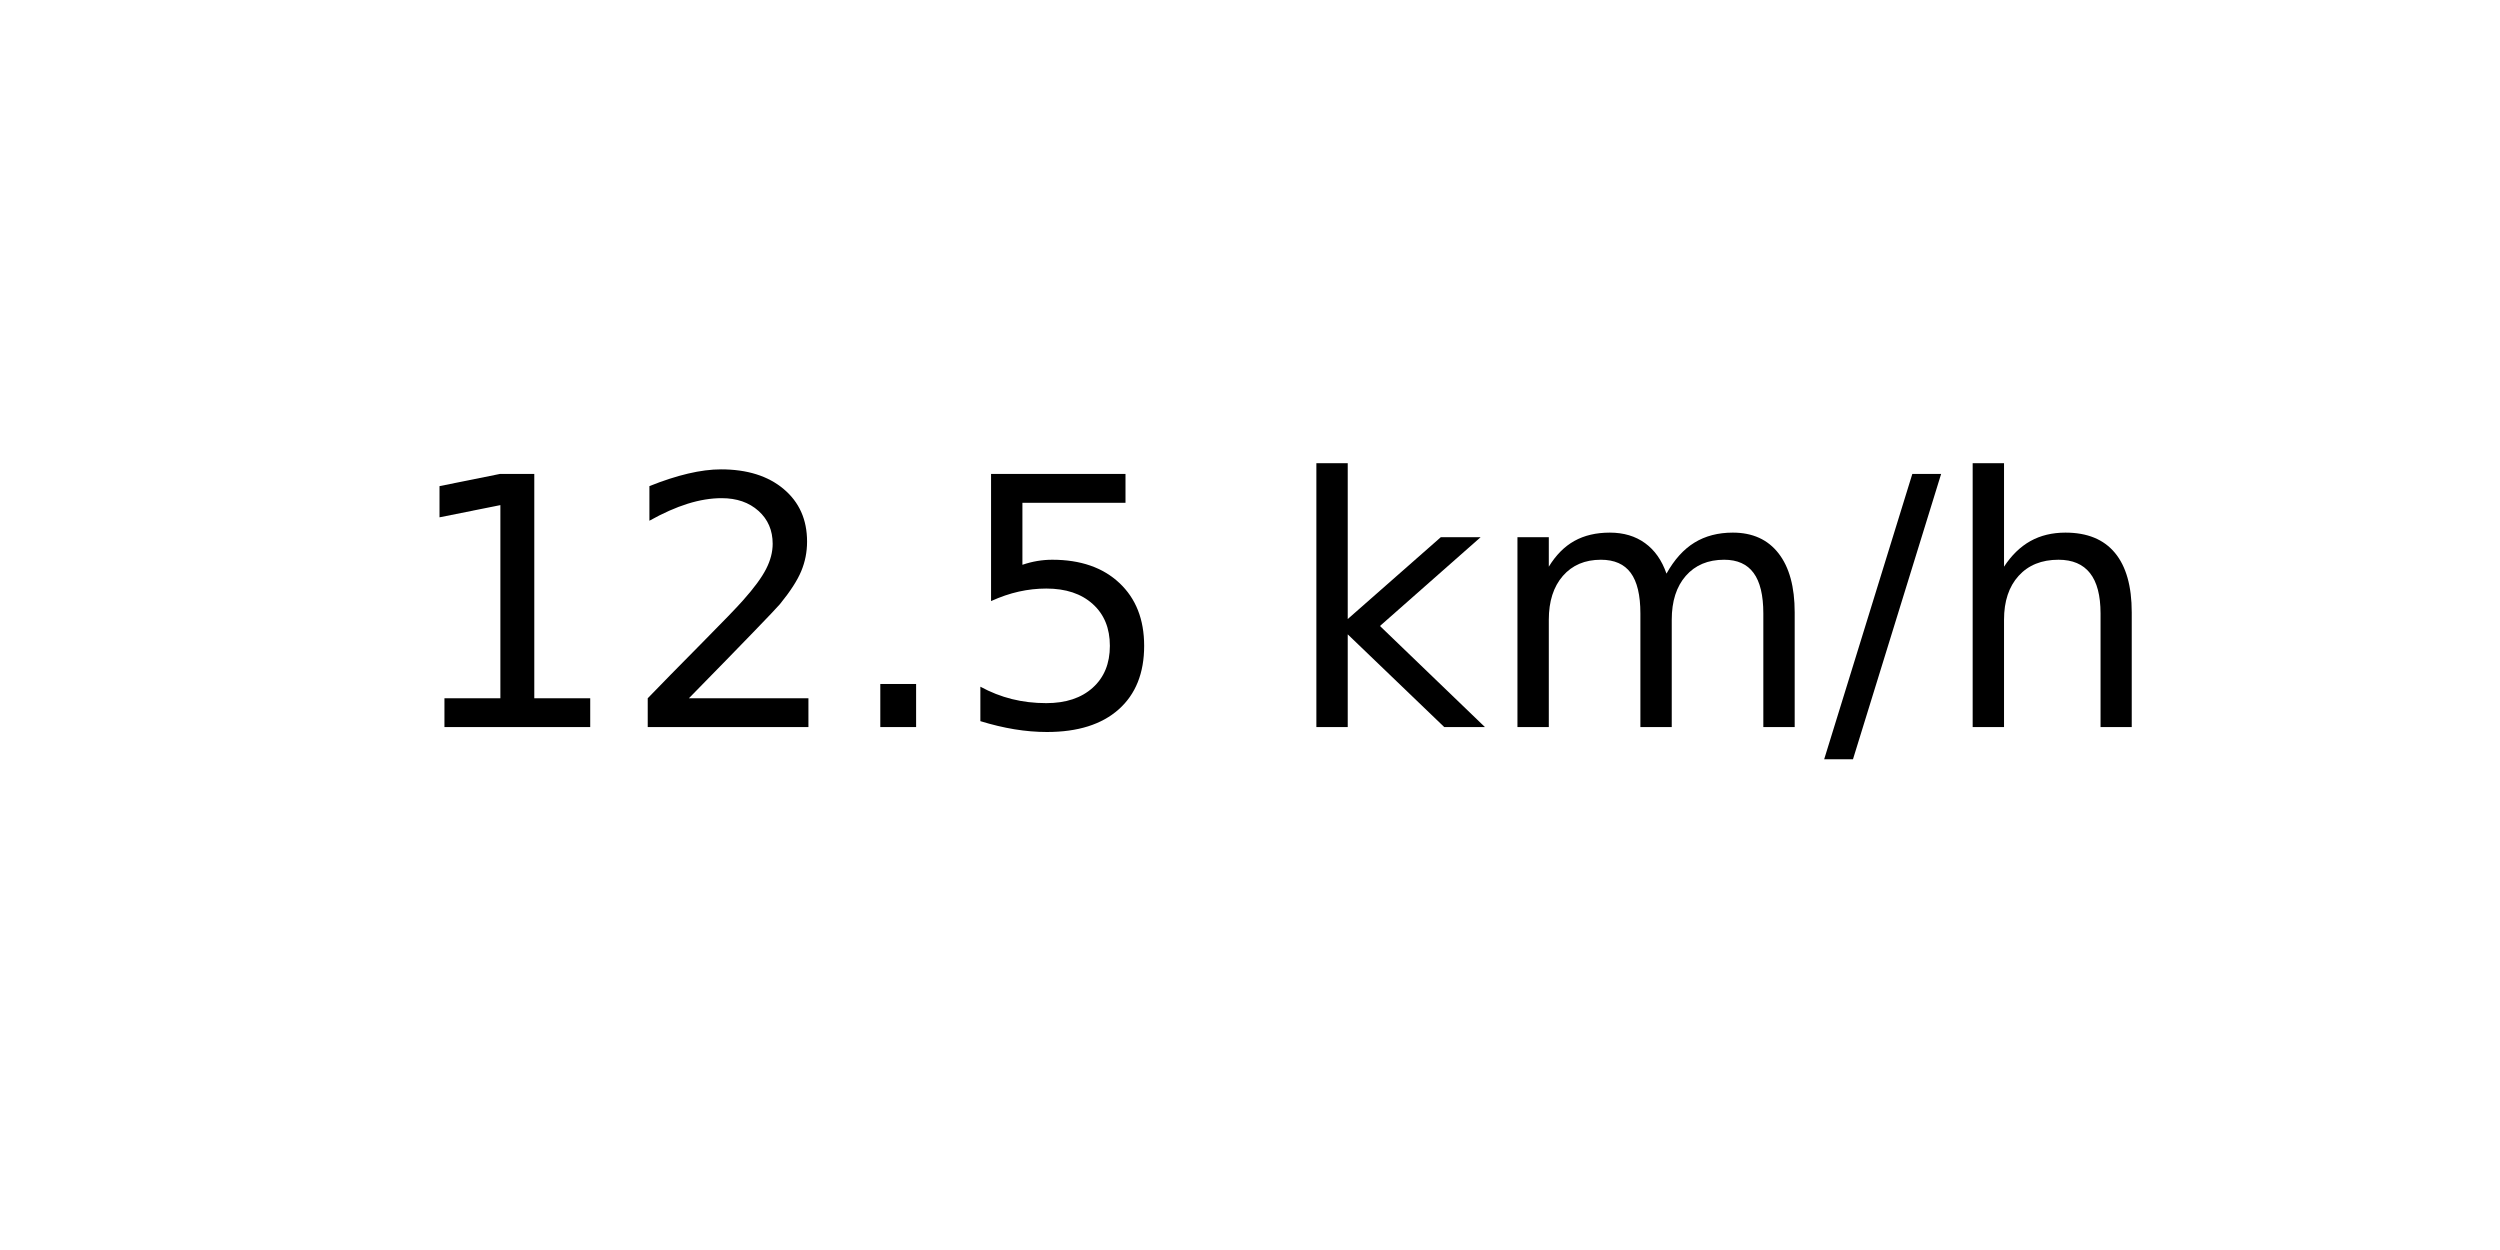
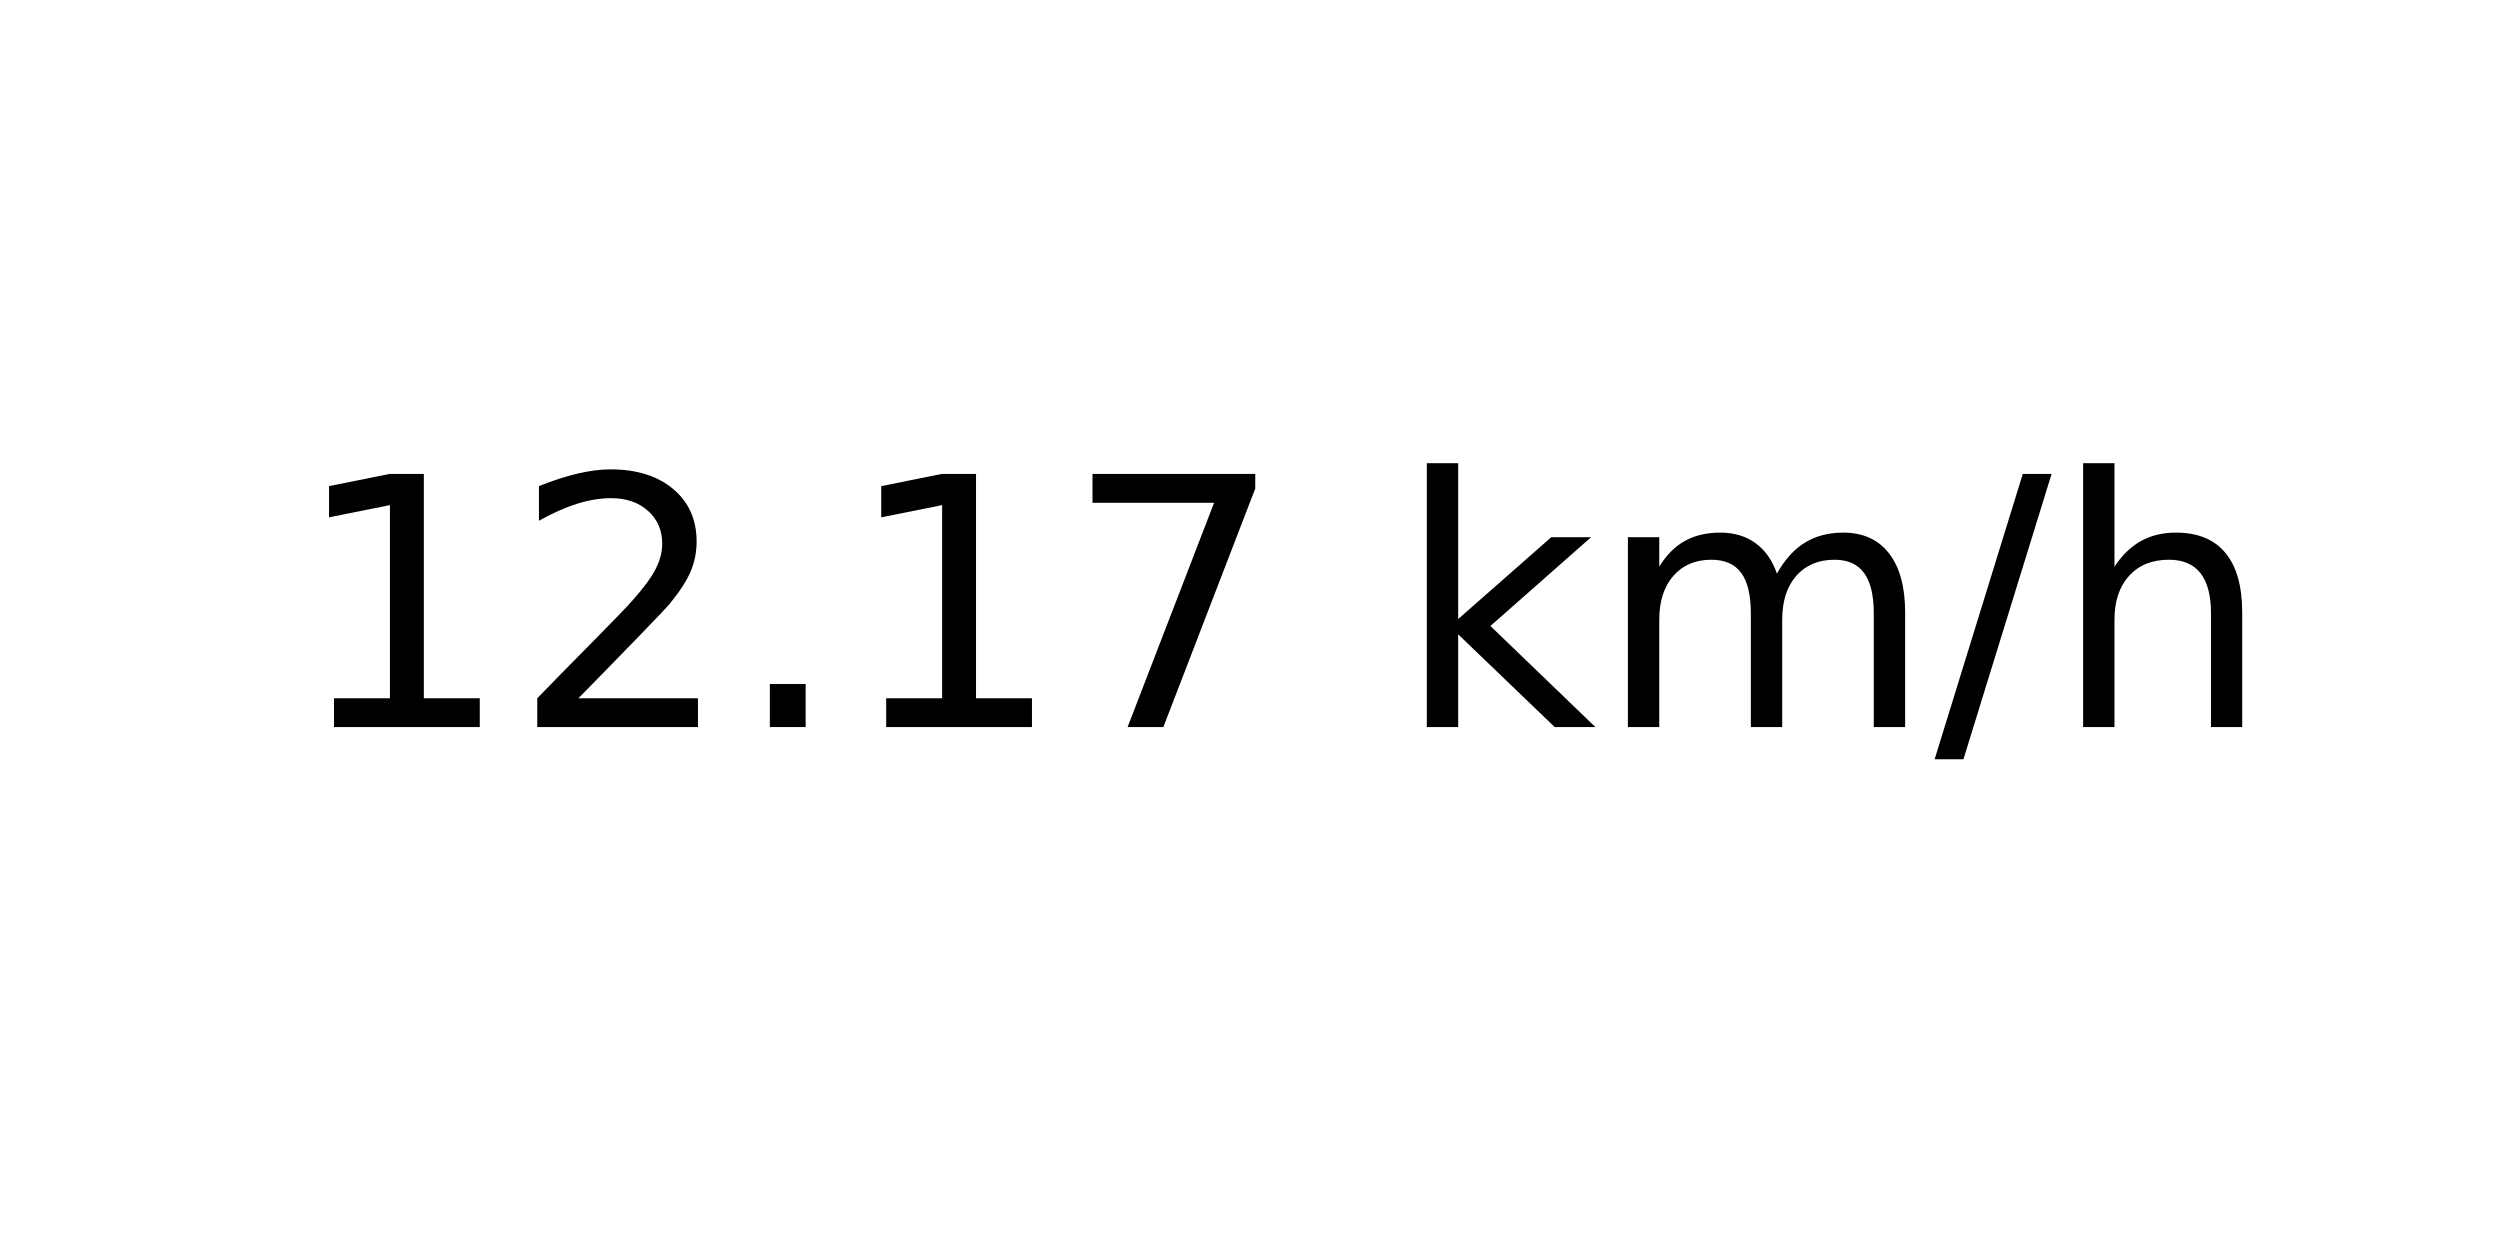
<svg xmlns="http://www.w3.org/2000/svg" xmlns:xlink="http://www.w3.org/1999/xlink" width="72pt" height="36pt" viewBox="0 0 72 36" version="1.1">
  <defs>
    <style type="text/css">*{stroke-linejoin: round; stroke-linecap: butt}</style>
  </defs>
  <g id="figure_1">
    <g id="axes_1">
      <g id="text_1">
-         <g transform="translate(11.55937 20.93937) scale(0.1 -0.1)">
+         <g transform="translate(8.378125 20.93937) scale(0.1 -0.1)">
          <defs>
            <path id="DejaVuSans-31" d="M 794 531  L 1825 531  L 1825 4091  L 703 3866  L 703 4441  L 1819 4666  L 2450 4666  L 2450 531  L 3481 531  L 3481 0  L 794 0  L 794 531  z " transform="scale(0.015625)" />
            <path id="DejaVuSans-32" d="M 1228 531  L 3431 531  L 3431 0  L 469 0  L 469 531  Q 828 903 1448 1529  Q 2069 2156 2228 2338  Q 2531 2678 2651 2914  Q 2772 3150 2772 3378  Q 2772 3750 2511 3984  Q 2250 4219 1831 4219  Q 1534 4219 1204 4116  Q 875 4013 500 3803  L 500 4441  Q 881 4594 1212 4672  Q 1544 4750 1819 4750  Q 2544 4750 2975 4387  Q 3406 4025 3406 3419  Q 3406 3131 3298 2873  Q 3191 2616 2906 2266  Q 2828 2175 2409 1742  Q 1991 1309 1228 531  z " transform="scale(0.015625)" />
            <path id="DejaVuSans-2e" d="M 684 794  L 1344 794  L 1344 0  L 684 0  L 684 794  z " transform="scale(0.015625)" />
-             <path id="DejaVuSans-35" d="M 691 4666  L 3169 4666  L 3169 4134  L 1269 4134  L 1269 2991  Q 1406 3038 1543 3061  Q 1681 3084 1819 3084  Q 2600 3084 3056 2656  Q 3513 2228 3513 1497  Q 3513 744 3044 326  Q 2575 -91 1722 -91  Q 1428 -91 1123 -41  Q 819 9 494 109  L 494 744  Q 775 591 1075 516  Q 1375 441 1709 441  Q 2250 441 2565 725  Q 2881 1009 2881 1497  Q 2881 1984 2565 2268  Q 2250 2553 1709 2553  Q 1456 2553 1204 2497  Q 953 2441 691 2322  L 691 4666  z " transform="scale(0.015625)" />
+             <path id="DejaVuSans-37" d="M 525 4666  L 3525 4666  L 3525 4397  L 1831 0  L 1172 0  L 2766 4134  L 525 4134  L 525 4666  z " transform="scale(0.015625)" />
            <path id="DejaVuSans-20" transform="scale(0.015625)" />
            <path id="DejaVuSans-6b" d="M 581 4863  L 1159 4863  L 1159 1991  L 2875 3500  L 3609 3500  L 1753 1863  L 3688 0  L 2938 0  L 1159 1709  L 1159 0  L 581 0  L 581 4863  z " transform="scale(0.015625)" />
            <path id="DejaVuSans-6d" d="M 3328 2828  Q 3544 3216 3844 3400  Q 4144 3584 4550 3584  Q 5097 3584 5394 3201  Q 5691 2819 5691 2113  L 5691 0  L 5113 0  L 5113 2094  Q 5113 2597 4934 2840  Q 4756 3084 4391 3084  Q 3944 3084 3684 2787  Q 3425 2491 3425 1978  L 3425 0  L 2847 0  L 2847 2094  Q 2847 2600 2669 2842  Q 2491 3084 2119 3084  Q 1678 3084 1418 2786  Q 1159 2488 1159 1978  L 1159 0  L 581 0  L 581 3500  L 1159 3500  L 1159 2956  Q 1356 3278 1631 3431  Q 1906 3584 2284 3584  Q 2666 3584 2933 3390  Q 3200 3197 3328 2828  z " transform="scale(0.015625)" />
            <path id="DejaVuSans-2f" d="M 1625 4666  L 2156 4666  L 531 -594  L 0 -594  L 1625 4666  z " transform="scale(0.015625)" />
            <path id="DejaVuSans-68" d="M 3513 2113  L 3513 0  L 2938 0  L 2938 2094  Q 2938 2591 2744 2837  Q 2550 3084 2163 3084  Q 1697 3084 1428 2787  Q 1159 2491 1159 1978  L 1159 0  L 581 0  L 581 4863  L 1159 4863  L 1159 2956  Q 1366 3272 1645 3428  Q 1925 3584 2291 3584  Q 2894 3584 3203 3211  Q 3513 2838 3513 2113  z " transform="scale(0.015625)" />
          </defs>
          <use xlink:href="#DejaVuSans-31" />
          <use xlink:href="#DejaVuSans-32" x="63.623" />
          <use xlink:href="#DejaVuSans-2e" x="127.246" />
-           <use xlink:href="#DejaVuSans-35" x="159.033" />
-           <use xlink:href="#DejaVuSans-20" x="222.656" />
-           <use xlink:href="#DejaVuSans-6b" x="254.443" />
-           <use xlink:href="#DejaVuSans-6d" x="312.354" />
-           <use xlink:href="#DejaVuSans-2f" x="409.766" />
-           <use xlink:href="#DejaVuSans-68" x="443.457" />
+           <use xlink:href="#DejaVuSans-31" x="159.033" />
+           <use xlink:href="#DejaVuSans-37" x="222.656" />
+           <use xlink:href="#DejaVuSans-20" x="286.279" />
+           <use xlink:href="#DejaVuSans-6b" x="318.066" />
+           <use xlink:href="#DejaVuSans-6d" x="375.977" />
+           <use xlink:href="#DejaVuSans-2f" x="473.389" />
+           <use xlink:href="#DejaVuSans-68" x="507.08" />
        </g>
      </g>
    </g>
  </g>
</svg>
